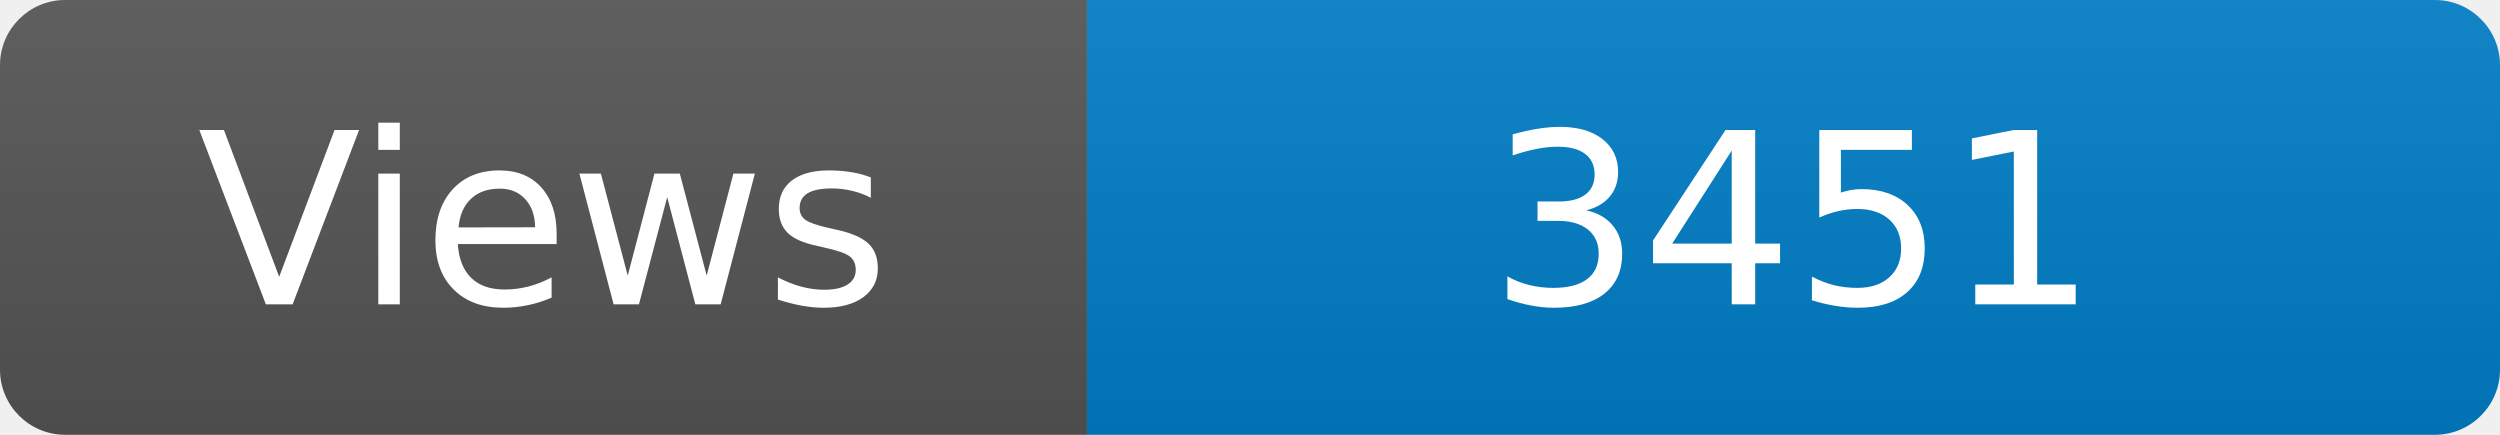
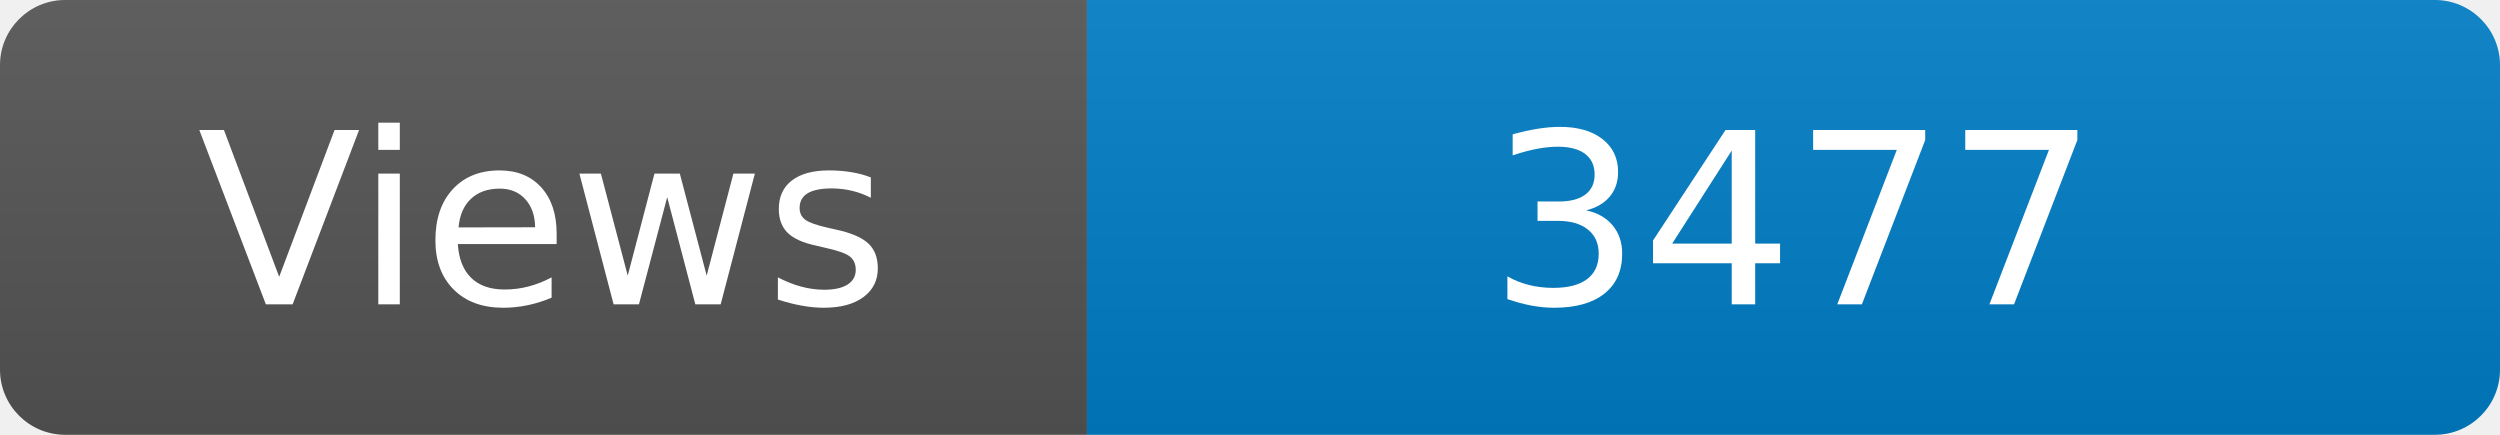
<svg xmlns="http://www.w3.org/2000/svg" width="115" height="20" role="img" aria-label="Maintained?: yes">
  <linearGradient id="s" x2="0" y2="100%">
    <stop offset="0" stop-color="#bbb" stop-opacity=".1" />
    <stop offset="1" stop-opacity=".1" />
  </linearGradient>
  <clipPath id="r">
    <rect width="115" height="20" rx="3" fill="#fff" />
  </clipPath>
  <g clip-path="url(#r)">
    <rect width="50" height="20" fill="#555" />
    <rect x="50" width="160" height="20" fill="#007ec6" />
    <rect width="115" height="20" fill="url(#s)" />
  </g>
  <g fill="#fff" text-anchor="middle" font-family="Verdana,Geneva,DejaVu Sans,sans-serif" font-size="110">
    <text x="250" y="140" transform="scale(.1)" fill="#fff">Views</text>
-     <text x="825" y="140" transform="scale(.1)" fill="#fff">3451</text>
+     <text x="825" y="140" transform="scale(.1)" fill="#fff">3477</text>
  </g>
</svg>
